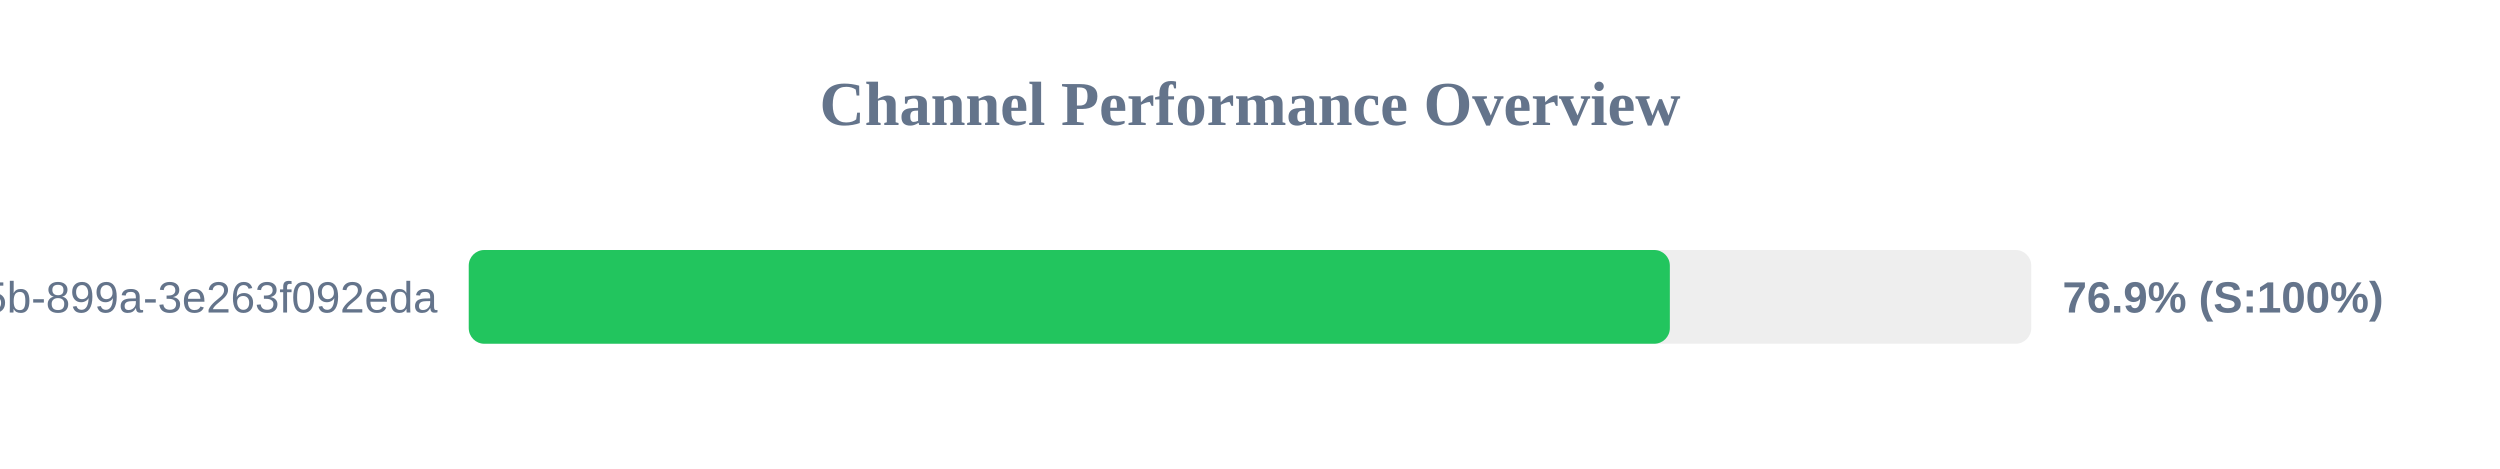
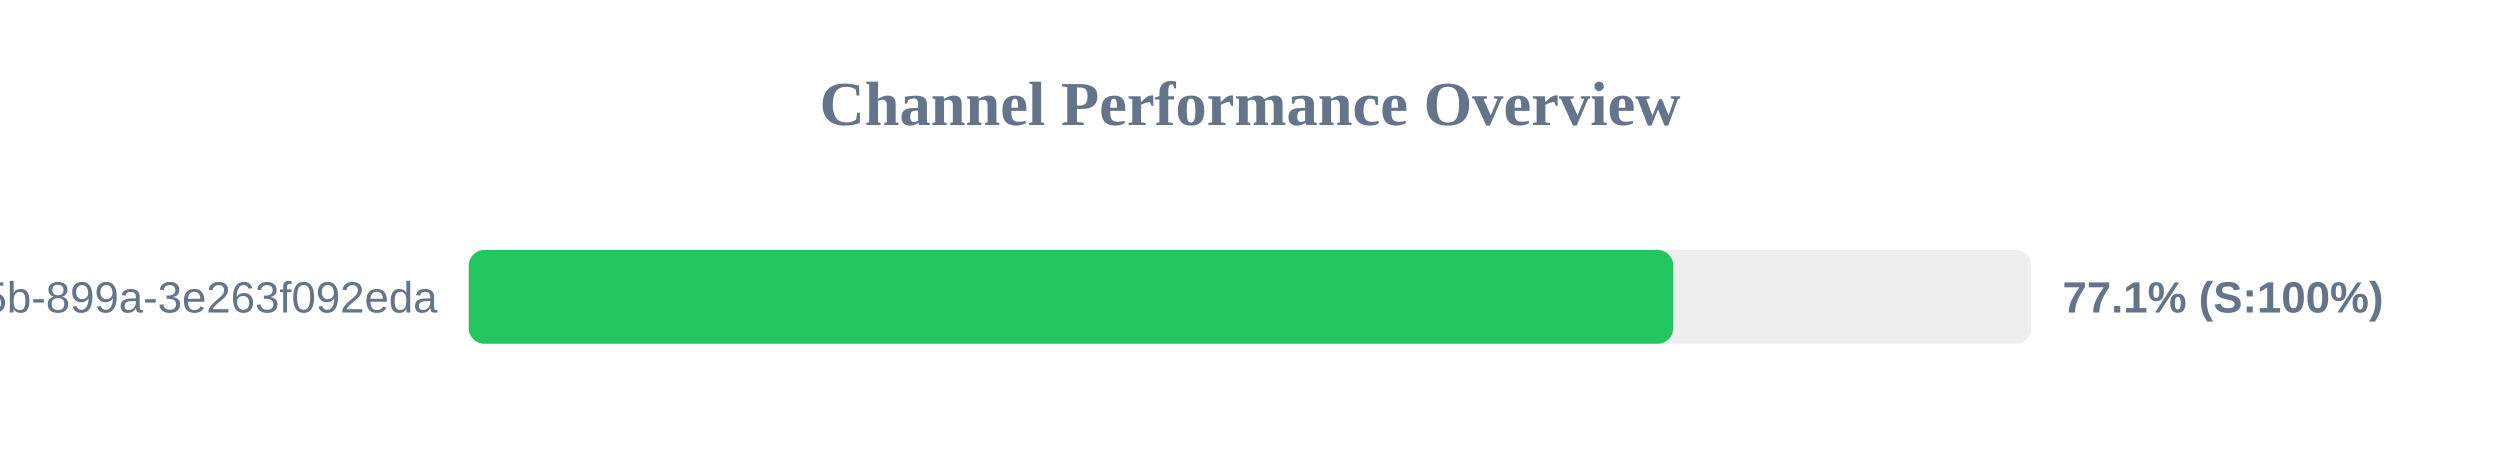
<svg xmlns="http://www.w3.org/2000/svg" width="800" height="150" version="1.1">
  <style>
        .row { font: 14px Arial; fill: #64748b; }
        .score { font: bold 14px Arial; fill: #64748b; }
    </style>
  <text x="400" y="40" text-anchor="middle" font-size="20px" font-weight="bold" fill="#64748b">Channel Performance Overview</text>
  <rect x="150" y="80" width="500" height="30" fill="#eee" rx="5" />
-   <rect x="150" y="80" width="384.35" height="30" fill="#22c55e" rx="5" />
+   <rect x="150" y="80" width="385.45" height="30" fill="#22c55e" rx="5" />
  <text x="140" y="100" text-anchor="end" class="row">?uuid=6bf726db-fb0b-405b-899a-3e263f092eda</text>
-   <text x="660" y="100" text-anchor="start" class="score">76.9% (S:100%)</text>
+   <text x="660" y="100" text-anchor="start" class="score">77.1% (S:100%)</text>
</svg>
